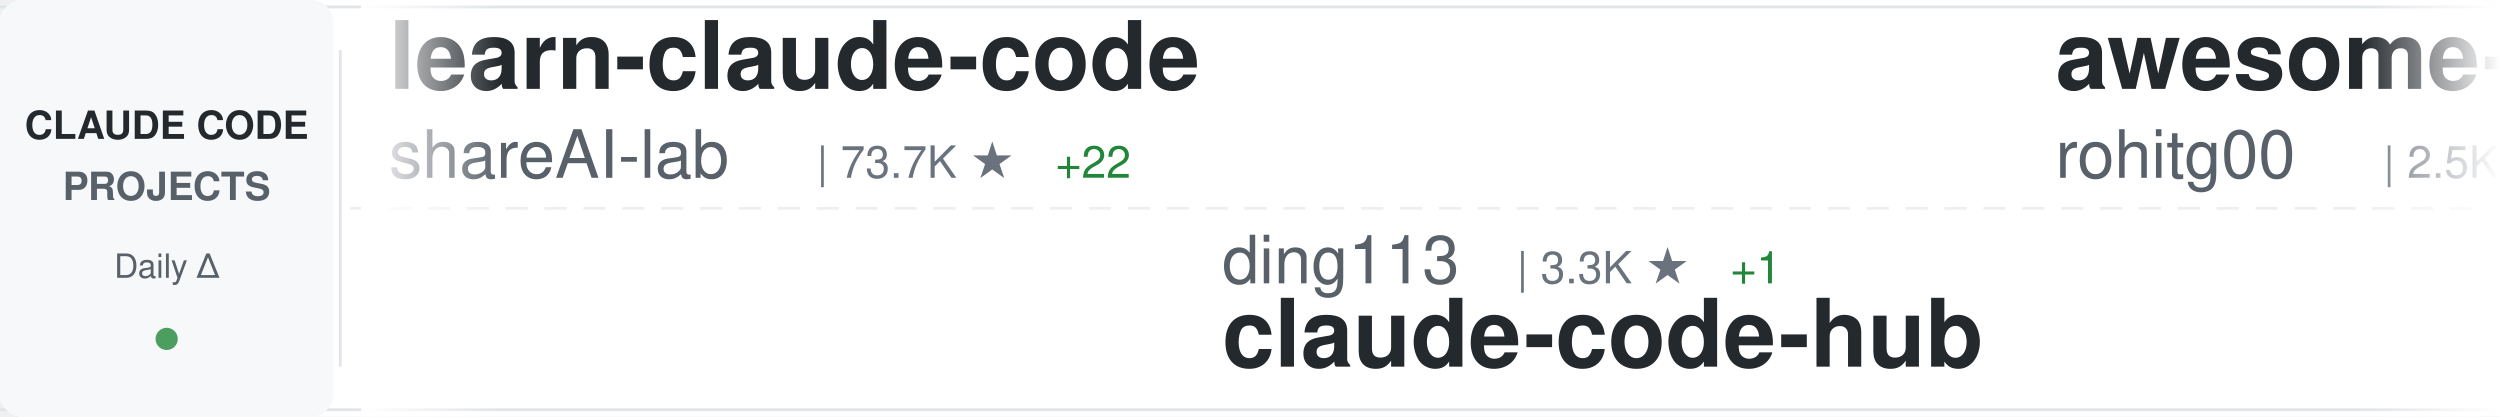
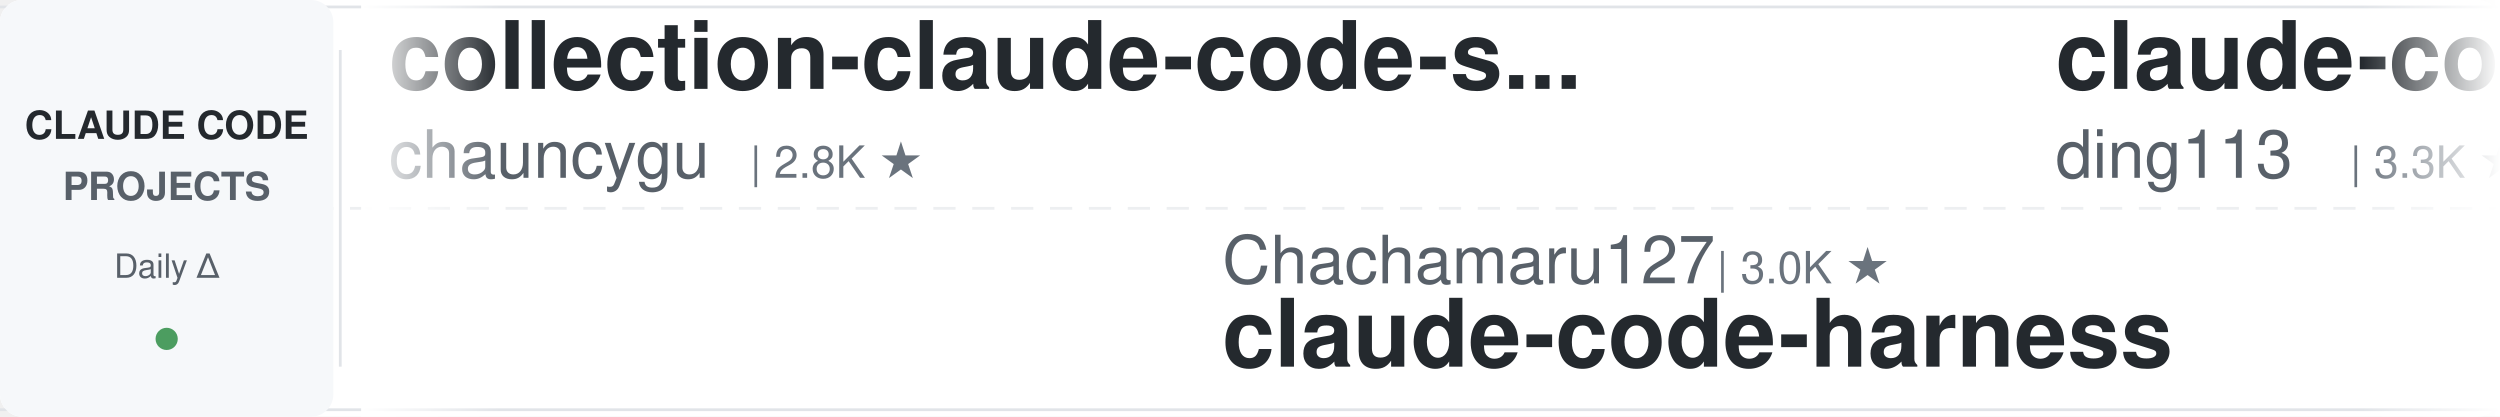
<svg xmlns="http://www.w3.org/2000/svg" width="900" height="150">
  <defs>
    <linearGradient id="awesomeLeftFade" x1="0%" y1="0%" x2="100%" y2="0%">
      <stop offset="0%" style="stop-color:#ffffff;stop-opacity:1" />
      <stop offset="100%" style="stop-color:#ffffff;stop-opacity:0" />
    </linearGradient>
    <linearGradient id="awesomeRightFade" x1="0%" y1="0%" x2="100%" y2="0%">
      <stop offset="0%" style="stop-color:#ffffff;stop-opacity:0" />
      <stop offset="100%" style="stop-color:#ffffff;stop-opacity:1" />
    </linearGradient>
  </defs>
  <rect width="900" height="150" fill="#ffffff" rx="8" />
  <rect x="0" y="2" width="900" height="1" fill="#e1e4e8" />
  <rect x="0" y="147" width="900" height="1" fill="#e1e4e8" />
  <line x1="0" y1="75" x2="900" y2="75" stroke="#e1e4e8" stroke-width="1" stroke-dasharray="8 6" opacity="0.6" />
  <rect x="0" y="0" width="120" height="150" fill="#f6f8fa" rx="8" />
  <text x="60" y="50" font-family="-apple-system, BlinkMacSystemFont, 'Segoe UI', Helvetica, Arial, sans-serif" font-size="14" font-weight="600" fill="#24292e" text-anchor="middle">CLAUDE CODE</text>
  <text x="60" y="72" font-family="-apple-system, BlinkMacSystemFont, 'Segoe UI', Helvetica, Arial, sans-serif" font-size="14" font-weight="600" fill="#586069" text-anchor="middle">PROJECTS</text>
  <text x="60" y="100" font-family="-apple-system, BlinkMacSystemFont, 'Segoe UI', Helvetica, Arial, sans-serif" font-size="12" font-weight="500" fill="#586069" text-anchor="middle">Daily Δ</text>
  <circle cx="60" cy="122" r="4" fill="#22863a" opacity="0.8" />
  <rect x="122" y="18" width="1" height="114" fill="#e1e4e8" />
  <clipPath id="awesomeTickerClip">
    <rect x="130" y="0" width="770" height="150" />
  </clipPath>
  <g clip-path="url(#awesomeTickerClip)">
    <g id="awesomeTickerItems">
      <animateTransform attributeName="transform" attributeType="XML" type="translate" from="0 0" to="-3000 0" dur="54s" repeatCount="indefinite" />
      <g transform="translate(0, 0)">
-         <text x="140" y="32" font-family="-apple-system, BlinkMacSystemFont, 'Segoe UI', Helvetica, Arial, sans-serif" font-size="34" font-weight="600" fill="#24292e">learn-claude-code</text>
-         <text x="140" y="64" font-family="-apple-system, BlinkMacSystemFont, 'Segoe UI', Helvetica, Arial, sans-serif" font-size="24" font-weight="400" fill="#586069">shareAI-lab</text>
-         <text x="294" y="64" font-family="-apple-system, BlinkMacSystemFont, 'Segoe UI', Helvetica, Arial, sans-serif" font-size="16" font-weight="500" fill="#6a737d">| 73.7K ★</text>
-         <text x="380" y="64" font-family="-apple-system, BlinkMacSystemFont, 'Segoe UI', Helvetica, Arial, sans-serif" font-size="16" font-weight="500" fill="#22863a"> +22</text>
+         <text x="140" y="32" font-family="-apple-system, BlinkMacSystemFont, 'Segoe UI', Helvetica, Arial, sans-serif" font-size="34" font-weight="600" fill="#24292e">collection-claude-code-s...</text>
+         <text x="140" y="64" font-family="-apple-system, BlinkMacSystemFont, 'Segoe UI', Helvetica, Arial, sans-serif" font-size="24" font-weight="400" fill="#586069">chauncygu</text>
+         <text x="270" y="64" font-family="-apple-system, BlinkMacSystemFont, 'Segoe UI', Helvetica, Arial, sans-serif" font-size="16" font-weight="500" fill="#6a737d">| 2.8K ★</text>
      </g>
      <g transform="translate(300, 0)">
-         <text x="140" y="102" font-family="-apple-system, BlinkMacSystemFont, 'Segoe UI', Helvetica, Arial, sans-serif" font-size="24" font-weight="400" fill="#586069">ding113</text>
-         <text x="246" y="102" font-family="-apple-system, BlinkMacSystemFont, 'Segoe UI', Helvetica, Arial, sans-serif" font-size="16" font-weight="500" fill="#6a737d">| 3.3K ★</text>
-         <text x="323" y="102" font-family="-apple-system, BlinkMacSystemFont, 'Segoe UI', Helvetica, Arial, sans-serif" font-size="16" font-weight="500" fill="#22863a"> +1</text>
-         <text x="140" y="132" font-family="-apple-system, BlinkMacSystemFont, 'Segoe UI', Helvetica, Arial, sans-serif" font-size="34" font-weight="600" fill="#24292e">claude-code-hub</text>
+         <text x="140" y="102" font-family="-apple-system, BlinkMacSystemFont, 'Segoe UI', Helvetica, Arial, sans-serif" font-size="24" font-weight="400" fill="#586069">Chachamaru127</text>
+         <text x="318" y="102" font-family="-apple-system, BlinkMacSystemFont, 'Segoe UI', Helvetica, Arial, sans-serif" font-size="16" font-weight="500" fill="#6a737d">| 3.0K ★</text>
+         <text x="140" y="132" font-family="-apple-system, BlinkMacSystemFont, 'Segoe UI', Helvetica, Arial, sans-serif" font-size="34" font-weight="600" fill="#24292e">claude-code-harness</text>
      </g>
      <g transform="translate(600, 0)">
-         <text x="140" y="32" font-family="-apple-system, BlinkMacSystemFont, 'Segoe UI', Helvetica, Arial, sans-serif" font-size="34" font-weight="600" fill="#24292e">awesome-claude-code-tool...</text>
-         <text x="140" y="64" font-family="-apple-system, BlinkMacSystemFont, 'Segoe UI', Helvetica, Arial, sans-serif" font-size="24" font-weight="400" fill="#586069">rohitg00</text>
-         <text x="258" y="64" font-family="-apple-system, BlinkMacSystemFont, 'Segoe UI', Helvetica, Arial, sans-serif" font-size="16" font-weight="500" fill="#6a737d">| 2.5K ★</text>
+         <text x="140" y="32" font-family="-apple-system, BlinkMacSystemFont, 'Segoe UI', Helvetica, Arial, sans-serif" font-size="34" font-weight="600" fill="#24292e">claude-code-hub</text>
+         <text x="140" y="64" font-family="-apple-system, BlinkMacSystemFont, 'Segoe UI', Helvetica, Arial, sans-serif" font-size="24" font-weight="400" fill="#586069">ding113</text>
+         <text x="246" y="64" font-family="-apple-system, BlinkMacSystemFont, 'Segoe UI', Helvetica, Arial, sans-serif" font-size="16" font-weight="500" fill="#6a737d">| 3.3K ★</text>
+         <text x="323" y="64" font-family="-apple-system, BlinkMacSystemFont, 'Segoe UI', Helvetica, Arial, sans-serif" font-size="16" font-weight="500" fill="#22863a"> +1</text>
      </g>
      <g transform="translate(900, 0)">
-         <text x="140" y="102" font-family="-apple-system, BlinkMacSystemFont, 'Segoe UI', Helvetica, Arial, sans-serif" font-size="24" font-weight="400" fill="#586069">KPR111</text>
-         <text x="234" y="102" font-family="-apple-system, BlinkMacSystemFont, 'Segoe UI', Helvetica, Arial, sans-serif" font-size="16" font-weight="500" fill="#6a737d">| 18 ★</text>
-         <text x="140" y="132" font-family="-apple-system, BlinkMacSystemFont, 'Segoe UI', Helvetica, Arial, sans-serif" font-size="34" font-weight="600" fill="#24292e">Claude-Code</text>
+         <text x="140" y="102" font-family="-apple-system, BlinkMacSystemFont, 'Segoe UI', Helvetica, Arial, sans-serif" font-size="24" font-weight="400" fill="#586069">VoltAgent</text>
+         <text x="270" y="102" font-family="-apple-system, BlinkMacSystemFont, 'Segoe UI', Helvetica, Arial, sans-serif" font-size="16" font-weight="500" fill="#6a737d">| 24.2K ★</text>
+         <text x="356" y="102" font-family="-apple-system, BlinkMacSystemFont, 'Segoe UI', Helvetica, Arial, sans-serif" font-size="16" font-weight="500" fill="#22863a"> +7</text>
+         <text x="140" y="132" font-family="-apple-system, BlinkMacSystemFont, 'Segoe UI', Helvetica, Arial, sans-serif" font-size="34" font-weight="600" fill="#24292e">awesome-claude-code-suba...</text>
      </g>
      <g transform="translate(1200, 0)">
-         <text x="140" y="32" font-family="-apple-system, BlinkMacSystemFont, 'Segoe UI', Helvetica, Arial, sans-serif" font-size="34" font-weight="600" fill="#24292e">claude-code-source</text>
-         <text x="140" y="64" font-family="-apple-system, BlinkMacSystemFont, 'Segoe UI', Helvetica, Arial, sans-serif" font-size="24" font-weight="400" fill="#586069">AprilNEA</text>
-         <text x="258" y="64" font-family="-apple-system, BlinkMacSystemFont, 'Segoe UI', Helvetica, Arial, sans-serif" font-size="16" font-weight="500" fill="#6a737d">| 392 ★</text>
+         <text x="140" y="32" font-family="-apple-system, BlinkMacSystemFont, 'Segoe UI', Helvetica, Arial, sans-serif" font-size="34" font-weight="600" fill="#24292e">claude-code-guide</text>
+         <text x="140" y="64" font-family="-apple-system, BlinkMacSystemFont, 'Segoe UI', Helvetica, Arial, sans-serif" font-size="24" font-weight="400" fill="#586069">zebbern</text>
+         <text x="246" y="64" font-family="-apple-system, BlinkMacSystemFont, 'Segoe UI', Helvetica, Arial, sans-serif" font-size="16" font-weight="500" fill="#6a737d">| 4.5K ★</text>
      </g>
      <g transform="translate(1500, 0)">
-         <text x="140" y="102" font-family="-apple-system, BlinkMacSystemFont, 'Segoe UI', Helvetica, Arial, sans-serif" font-size="24" font-weight="400" fill="#586069">Donchitos</text>
-         <text x="270" y="102" font-family="-apple-system, BlinkMacSystemFont, 'Segoe UI', Helvetica, Arial, sans-serif" font-size="16" font-weight="500" fill="#6a737d">| 23.7K ★</text>
-         <text x="140" y="132" font-family="-apple-system, BlinkMacSystemFont, 'Segoe UI', Helvetica, Arial, sans-serif" font-size="34" font-weight="600" fill="#24292e">Claude-Code-Game-Studios</text>
+         <text x="140" y="102" font-family="-apple-system, BlinkMacSystemFont, 'Segoe UI', Helvetica, Arial, sans-serif" font-size="24" font-weight="400" fill="#586069">sugyan</text>
+         <text x="234" y="102" font-family="-apple-system, BlinkMacSystemFont, 'Segoe UI', Helvetica, Arial, sans-serif" font-size="16" font-weight="500" fill="#6a737d">| 1.1K ★</text>
+         <text x="140" y="132" font-family="-apple-system, BlinkMacSystemFont, 'Segoe UI', Helvetica, Arial, sans-serif" font-size="34" font-weight="600" fill="#24292e">claude-code-webui</text>
      </g>
      <g transform="translate(1800, 0)">
-         <text x="140" y="32" font-family="-apple-system, BlinkMacSystemFont, 'Segoe UI', Helvetica, Arial, sans-serif" font-size="34" font-weight="600" fill="#24292e">pi-vs-claude-code</text>
-         <text x="140" y="64" font-family="-apple-system, BlinkMacSystemFont, 'Segoe UI', Helvetica, Arial, sans-serif" font-size="24" font-weight="400" fill="#586069">disler</text>
-         <text x="234" y="64" font-family="-apple-system, BlinkMacSystemFont, 'Segoe UI', Helvetica, Arial, sans-serif" font-size="16" font-weight="500" fill="#6a737d">| 1.6K ★</text>
-         <text x="311" y="64" font-family="-apple-system, BlinkMacSystemFont, 'Segoe UI', Helvetica, Arial, sans-serif" font-size="16" font-weight="500" fill="#22863a"> +1</text>
+         <text x="140" y="32" font-family="-apple-system, BlinkMacSystemFont, 'Segoe UI', Helvetica, Arial, sans-serif" font-size="34" font-weight="600" fill="#24292e">claude-code-action</text>
+         <text x="140" y="64" font-family="-apple-system, BlinkMacSystemFont, 'Segoe UI', Helvetica, Arial, sans-serif" font-size="24" font-weight="400" fill="#586069">anthropics</text>
+         <text x="282" y="64" font-family="-apple-system, BlinkMacSystemFont, 'Segoe UI', Helvetica, Arial, sans-serif" font-size="16" font-weight="500" fill="#6a737d">| 8.6K ★</text>
+         <text x="359" y="64" font-family="-apple-system, BlinkMacSystemFont, 'Segoe UI', Helvetica, Arial, sans-serif" font-size="16" font-weight="500" fill="#22863a"> +1</text>
      </g>
      <g transform="translate(2100, 0)">
-         <text x="140" y="102" font-family="-apple-system, BlinkMacSystemFont, 'Segoe UI', Helvetica, Arial, sans-serif" font-size="24" font-weight="400" fill="#586069">lintsinghua</text>
-         <text x="294" y="102" font-family="-apple-system, BlinkMacSystemFont, 'Segoe UI', Helvetica, Arial, sans-serif" font-size="16" font-weight="500" fill="#6a737d">| 4.1K ★</text>
-         <text x="371" y="102" font-family="-apple-system, BlinkMacSystemFont, 'Segoe UI', Helvetica, Arial, sans-serif" font-size="16" font-weight="500" fill="#22863a"> +2</text>
-         <text x="140" y="132" font-family="-apple-system, BlinkMacSystemFont, 'Segoe UI', Helvetica, Arial, sans-serif" font-size="34" font-weight="600" fill="#24292e">claude-code-book</text>
+         <text x="140" y="102" font-family="-apple-system, BlinkMacSystemFont, 'Segoe UI', Helvetica, Arial, sans-serif" font-size="24" font-weight="400" fill="#586069">Windy3f3f3f3f</text>
+         <text x="318" y="102" font-family="-apple-system, BlinkMacSystemFont, 'Segoe UI', Helvetica, Arial, sans-serif" font-size="16" font-weight="500" fill="#6a737d">| 2.5K ★</text>
+         <text x="395" y="102" font-family="-apple-system, BlinkMacSystemFont, 'Segoe UI', Helvetica, Arial, sans-serif" font-size="16" font-weight="500" fill="#22863a"> +3</text>
+         <text x="140" y="132" font-family="-apple-system, BlinkMacSystemFont, 'Segoe UI', Helvetica, Arial, sans-serif" font-size="34" font-weight="600" fill="#24292e">claude-code-from-scratch</text>
      </g>
      <g transform="translate(2400, 0)">
-         <text x="140" y="32" font-family="-apple-system, BlinkMacSystemFont, 'Segoe UI', Helvetica, Arial, sans-serif" font-size="34" font-weight="600" fill="#24292e">ClaudeCode</text>
-         <text x="140" y="64" font-family="-apple-system, BlinkMacSystemFont, 'Segoe UI', Helvetica, Arial, sans-serif" font-size="24" font-weight="400" fill="#586069">guanshan</text>
-         <text x="258" y="64" font-family="-apple-system, BlinkMacSystemFont, 'Segoe UI', Helvetica, Arial, sans-serif" font-size="16" font-weight="500" fill="#6a737d">| 61 ★</text>
+         <text x="140" y="32" font-family="-apple-system, BlinkMacSystemFont, 'Segoe UI', Helvetica, Arial, sans-serif" font-size="34" font-weight="600" fill="#24292e">Claude-Code-Source-Study</text>
+         <text x="140" y="64" font-family="-apple-system, BlinkMacSystemFont, 'Segoe UI', Helvetica, Arial, sans-serif" font-size="24" font-weight="400" fill="#586069">luyao618</text>
+         <text x="258" y="64" font-family="-apple-system, BlinkMacSystemFont, 'Segoe UI', Helvetica, Arial, sans-serif" font-size="16" font-weight="500" fill="#6a737d">| 1.7K ★</text>
      </g>
      <g transform="translate(2700, 0)">
-         <text x="140" y="102" font-family="-apple-system, BlinkMacSystemFont, 'Segoe UI', Helvetica, Arial, sans-serif" font-size="24" font-weight="400" fill="#586069">Alishahryar1</text>
-         <text x="306" y="102" font-family="-apple-system, BlinkMacSystemFont, 'Segoe UI', Helvetica, Arial, sans-serif" font-size="16" font-weight="500" fill="#6a737d">| 45.1K ★</text>
-         <text x="392" y="102" font-family="-apple-system, BlinkMacSystemFont, 'Segoe UI', Helvetica, Arial, sans-serif" font-size="16" font-weight="500" fill="#22863a"> +20</text>
-         <text x="140" y="132" font-family="-apple-system, BlinkMacSystemFont, 'Segoe UI', Helvetica, Arial, sans-serif" font-size="34" font-weight="600" fill="#24292e">free-claude-code</text>
+         <text x="140" y="102" font-family="-apple-system, BlinkMacSystemFont, 'Segoe UI', Helvetica, Arial, sans-serif" font-size="24" font-weight="400" fill="#586069">hangsman</text>
+         <text x="258" y="102" font-family="-apple-system, BlinkMacSystemFont, 'Segoe UI', Helvetica, Arial, sans-serif" font-size="16" font-weight="500" fill="#6a737d">| 791 ★</text>
+         <text x="140" y="132" font-family="-apple-system, BlinkMacSystemFont, 'Segoe UI', Helvetica, Arial, sans-serif" font-size="34" font-weight="600" fill="#24292e">claude-code-source</text>
      </g>
      <g transform="translate(3000, 0)">
-         <text x="140" y="32" font-family="-apple-system, BlinkMacSystemFont, 'Segoe UI', Helvetica, Arial, sans-serif" font-size="34" font-weight="600" fill="#24292e">learn-claude-code</text>
-         <text x="140" y="64" font-family="-apple-system, BlinkMacSystemFont, 'Segoe UI', Helvetica, Arial, sans-serif" font-size="24" font-weight="400" fill="#586069">shareAI-lab</text>
-         <text x="294" y="64" font-family="-apple-system, BlinkMacSystemFont, 'Segoe UI', Helvetica, Arial, sans-serif" font-size="16" font-weight="500" fill="#6a737d">| 73.7K ★</text>
-         <text x="380" y="64" font-family="-apple-system, BlinkMacSystemFont, 'Segoe UI', Helvetica, Arial, sans-serif" font-size="16" font-weight="500" fill="#22863a"> +22</text>
+         <text x="140" y="32" font-family="-apple-system, BlinkMacSystemFont, 'Segoe UI', Helvetica, Arial, sans-serif" font-size="34" font-weight="600" fill="#24292e">collection-claude-code-s...</text>
+         <text x="140" y="64" font-family="-apple-system, BlinkMacSystemFont, 'Segoe UI', Helvetica, Arial, sans-serif" font-size="24" font-weight="400" fill="#586069">chauncygu</text>
+         <text x="270" y="64" font-family="-apple-system, BlinkMacSystemFont, 'Segoe UI', Helvetica, Arial, sans-serif" font-size="16" font-weight="500" fill="#6a737d">| 2.8K ★</text>
      </g>
      <g transform="translate(3300, 0)">
-         <text x="140" y="102" font-family="-apple-system, BlinkMacSystemFont, 'Segoe UI', Helvetica, Arial, sans-serif" font-size="24" font-weight="400" fill="#586069">ding113</text>
-         <text x="246" y="102" font-family="-apple-system, BlinkMacSystemFont, 'Segoe UI', Helvetica, Arial, sans-serif" font-size="16" font-weight="500" fill="#6a737d">| 3.3K ★</text>
-         <text x="323" y="102" font-family="-apple-system, BlinkMacSystemFont, 'Segoe UI', Helvetica, Arial, sans-serif" font-size="16" font-weight="500" fill="#22863a"> +1</text>
-         <text x="140" y="132" font-family="-apple-system, BlinkMacSystemFont, 'Segoe UI', Helvetica, Arial, sans-serif" font-size="34" font-weight="600" fill="#24292e">claude-code-hub</text>
+         <text x="140" y="102" font-family="-apple-system, BlinkMacSystemFont, 'Segoe UI', Helvetica, Arial, sans-serif" font-size="24" font-weight="400" fill="#586069">Chachamaru127</text>
+         <text x="318" y="102" font-family="-apple-system, BlinkMacSystemFont, 'Segoe UI', Helvetica, Arial, sans-serif" font-size="16" font-weight="500" fill="#6a737d">| 3.0K ★</text>
+         <text x="140" y="132" font-family="-apple-system, BlinkMacSystemFont, 'Segoe UI', Helvetica, Arial, sans-serif" font-size="34" font-weight="600" fill="#24292e">claude-code-harness</text>
      </g>
      <g transform="translate(3600, 0)">
-         <text x="140" y="32" font-family="-apple-system, BlinkMacSystemFont, 'Segoe UI', Helvetica, Arial, sans-serif" font-size="34" font-weight="600" fill="#24292e">awesome-claude-code-tool...</text>
-         <text x="140" y="64" font-family="-apple-system, BlinkMacSystemFont, 'Segoe UI', Helvetica, Arial, sans-serif" font-size="24" font-weight="400" fill="#586069">rohitg00</text>
-         <text x="258" y="64" font-family="-apple-system, BlinkMacSystemFont, 'Segoe UI', Helvetica, Arial, sans-serif" font-size="16" font-weight="500" fill="#6a737d">| 2.5K ★</text>
+         <text x="140" y="32" font-family="-apple-system, BlinkMacSystemFont, 'Segoe UI', Helvetica, Arial, sans-serif" font-size="34" font-weight="600" fill="#24292e">claude-code-hub</text>
+         <text x="140" y="64" font-family="-apple-system, BlinkMacSystemFont, 'Segoe UI', Helvetica, Arial, sans-serif" font-size="24" font-weight="400" fill="#586069">ding113</text>
+         <text x="246" y="64" font-family="-apple-system, BlinkMacSystemFont, 'Segoe UI', Helvetica, Arial, sans-serif" font-size="16" font-weight="500" fill="#6a737d">| 3.3K ★</text>
+         <text x="323" y="64" font-family="-apple-system, BlinkMacSystemFont, 'Segoe UI', Helvetica, Arial, sans-serif" font-size="16" font-weight="500" fill="#22863a"> +1</text>
      </g>
      <g transform="translate(3900, 0)">
-         <text x="140" y="102" font-family="-apple-system, BlinkMacSystemFont, 'Segoe UI', Helvetica, Arial, sans-serif" font-size="24" font-weight="400" fill="#586069">KPR111</text>
-         <text x="234" y="102" font-family="-apple-system, BlinkMacSystemFont, 'Segoe UI', Helvetica, Arial, sans-serif" font-size="16" font-weight="500" fill="#6a737d">| 18 ★</text>
-         <text x="140" y="132" font-family="-apple-system, BlinkMacSystemFont, 'Segoe UI', Helvetica, Arial, sans-serif" font-size="34" font-weight="600" fill="#24292e">Claude-Code</text>
+         <text x="140" y="102" font-family="-apple-system, BlinkMacSystemFont, 'Segoe UI', Helvetica, Arial, sans-serif" font-size="24" font-weight="400" fill="#586069">VoltAgent</text>
+         <text x="270" y="102" font-family="-apple-system, BlinkMacSystemFont, 'Segoe UI', Helvetica, Arial, sans-serif" font-size="16" font-weight="500" fill="#6a737d">| 24.2K ★</text>
+         <text x="356" y="102" font-family="-apple-system, BlinkMacSystemFont, 'Segoe UI', Helvetica, Arial, sans-serif" font-size="16" font-weight="500" fill="#22863a"> +7</text>
+         <text x="140" y="132" font-family="-apple-system, BlinkMacSystemFont, 'Segoe UI', Helvetica, Arial, sans-serif" font-size="34" font-weight="600" fill="#24292e">awesome-claude-code-suba...</text>
      </g>
    </g>
  </g>
  <rect x="130" y="0" width="50" height="150" fill="url(#awesomeLeftFade)" />
  <rect x="850" y="0" width="50" height="150" fill="url(#awesomeRightFade)" />
</svg>
